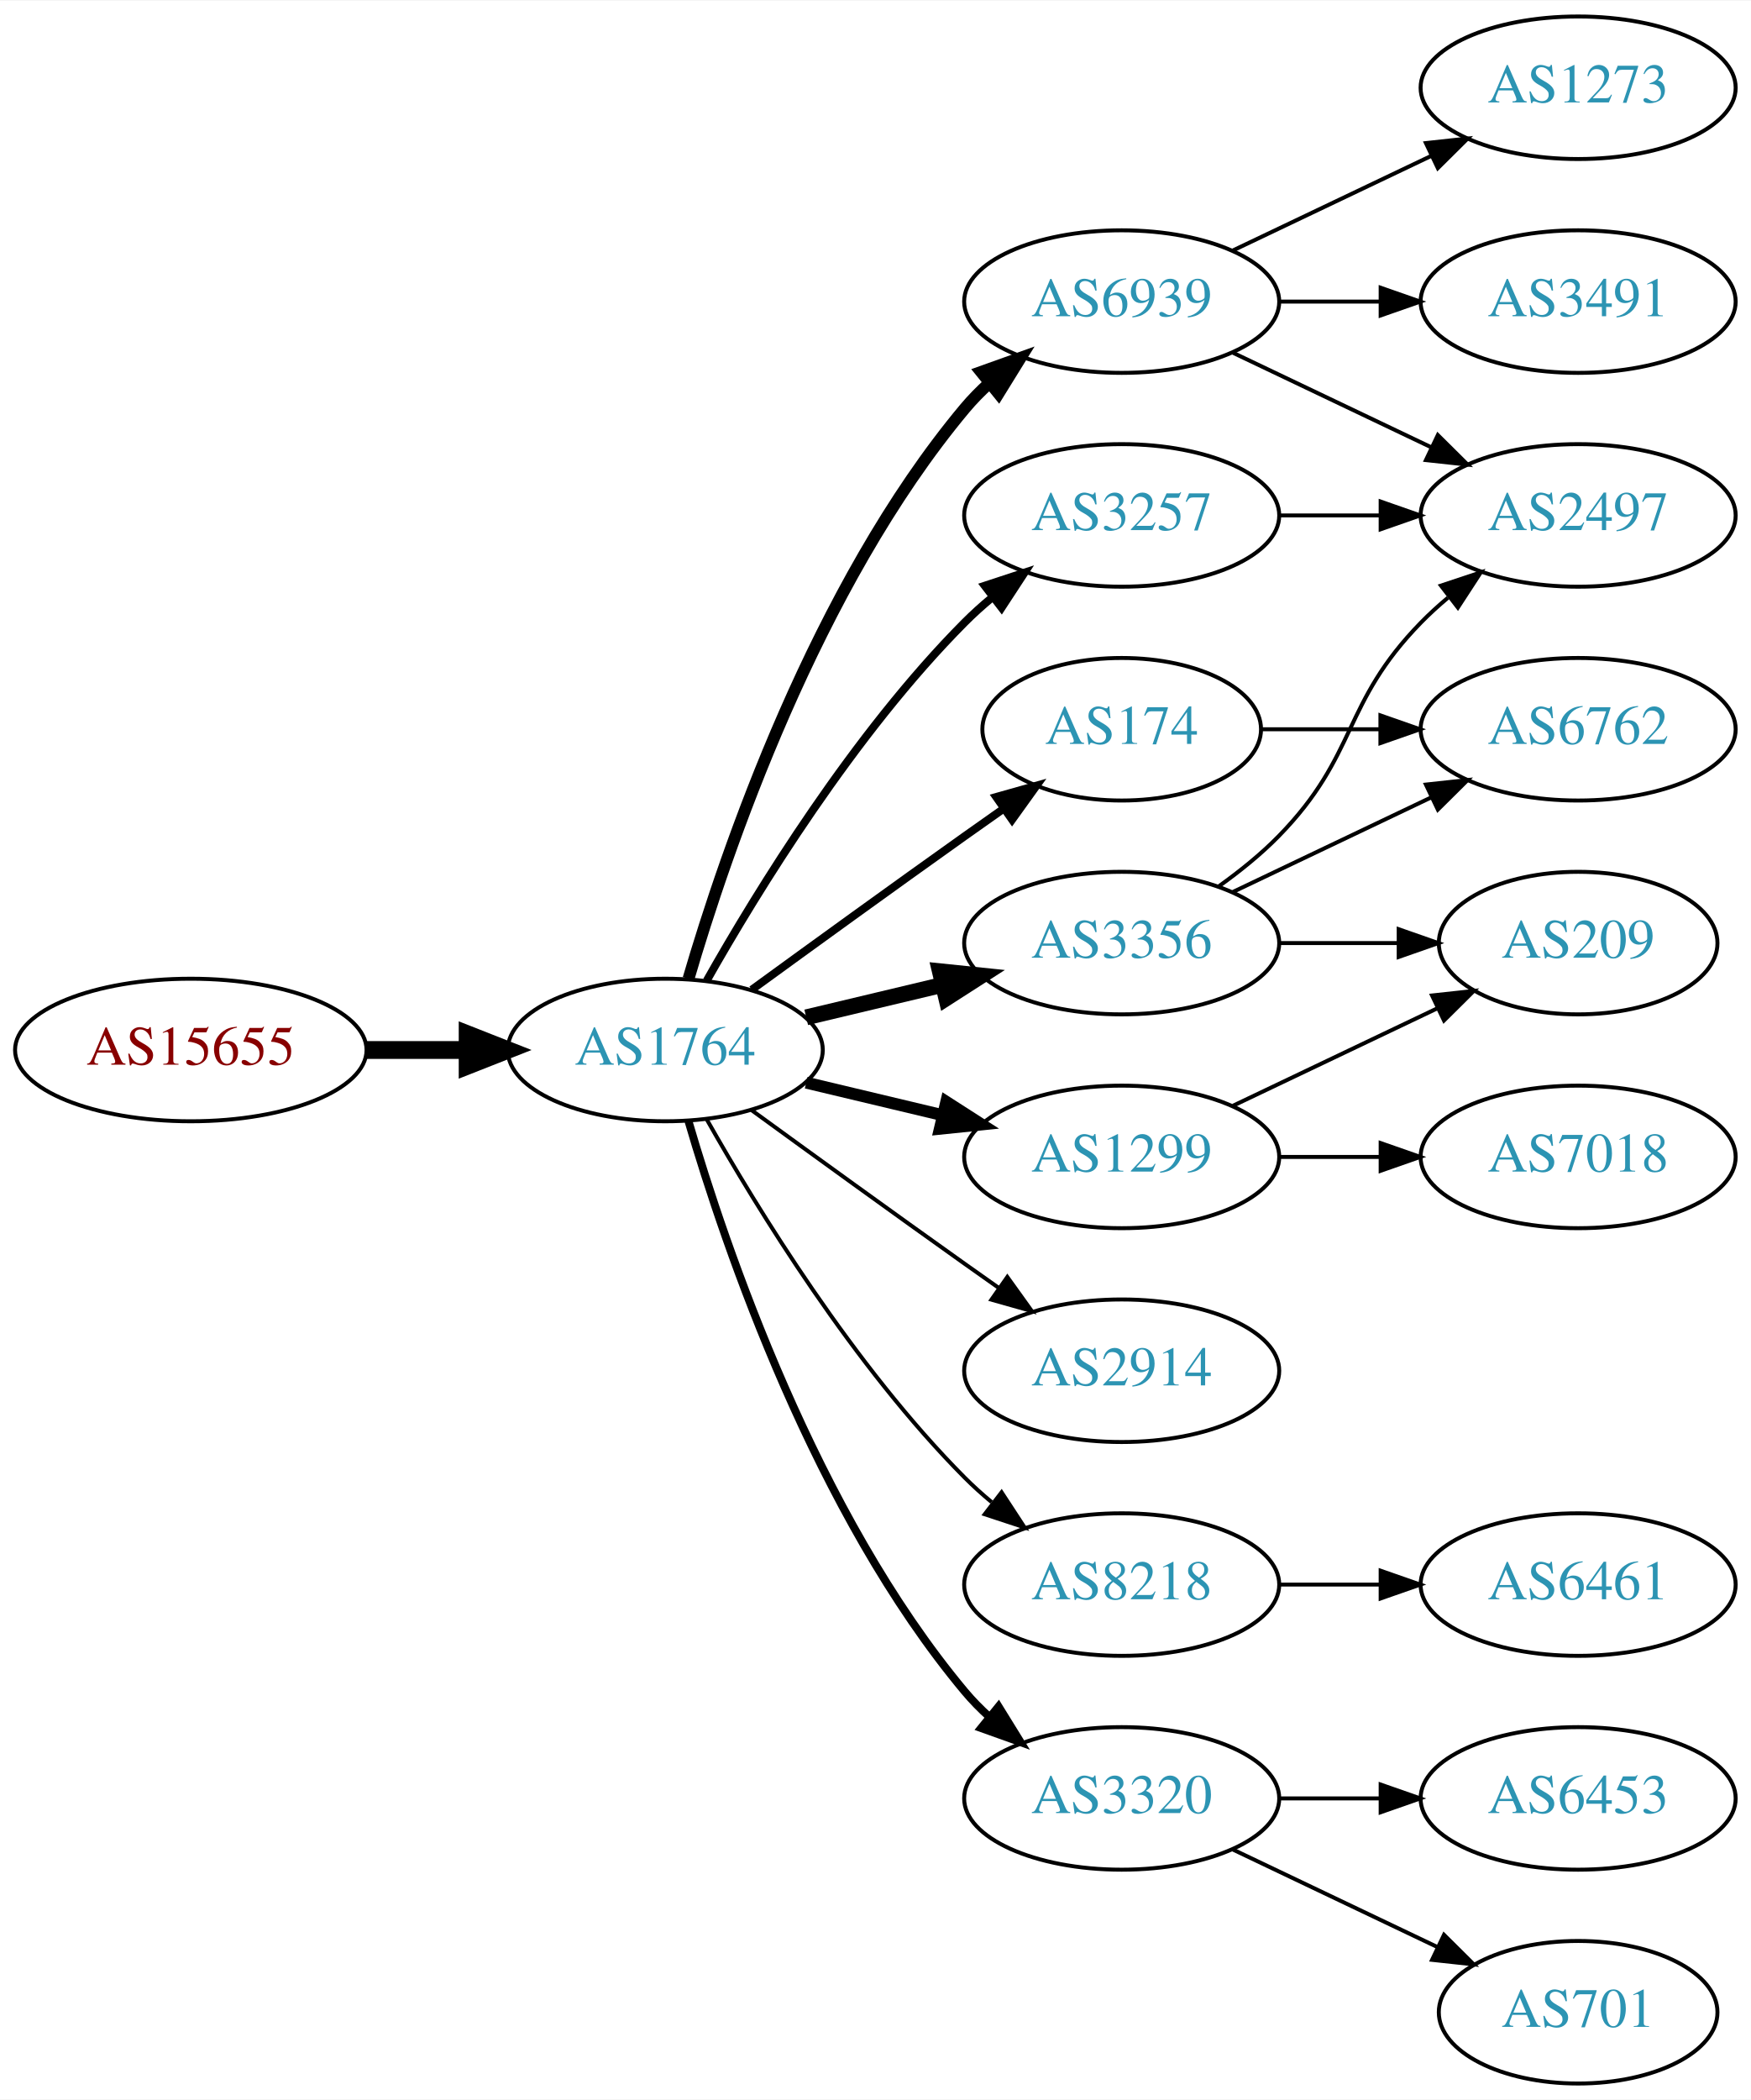
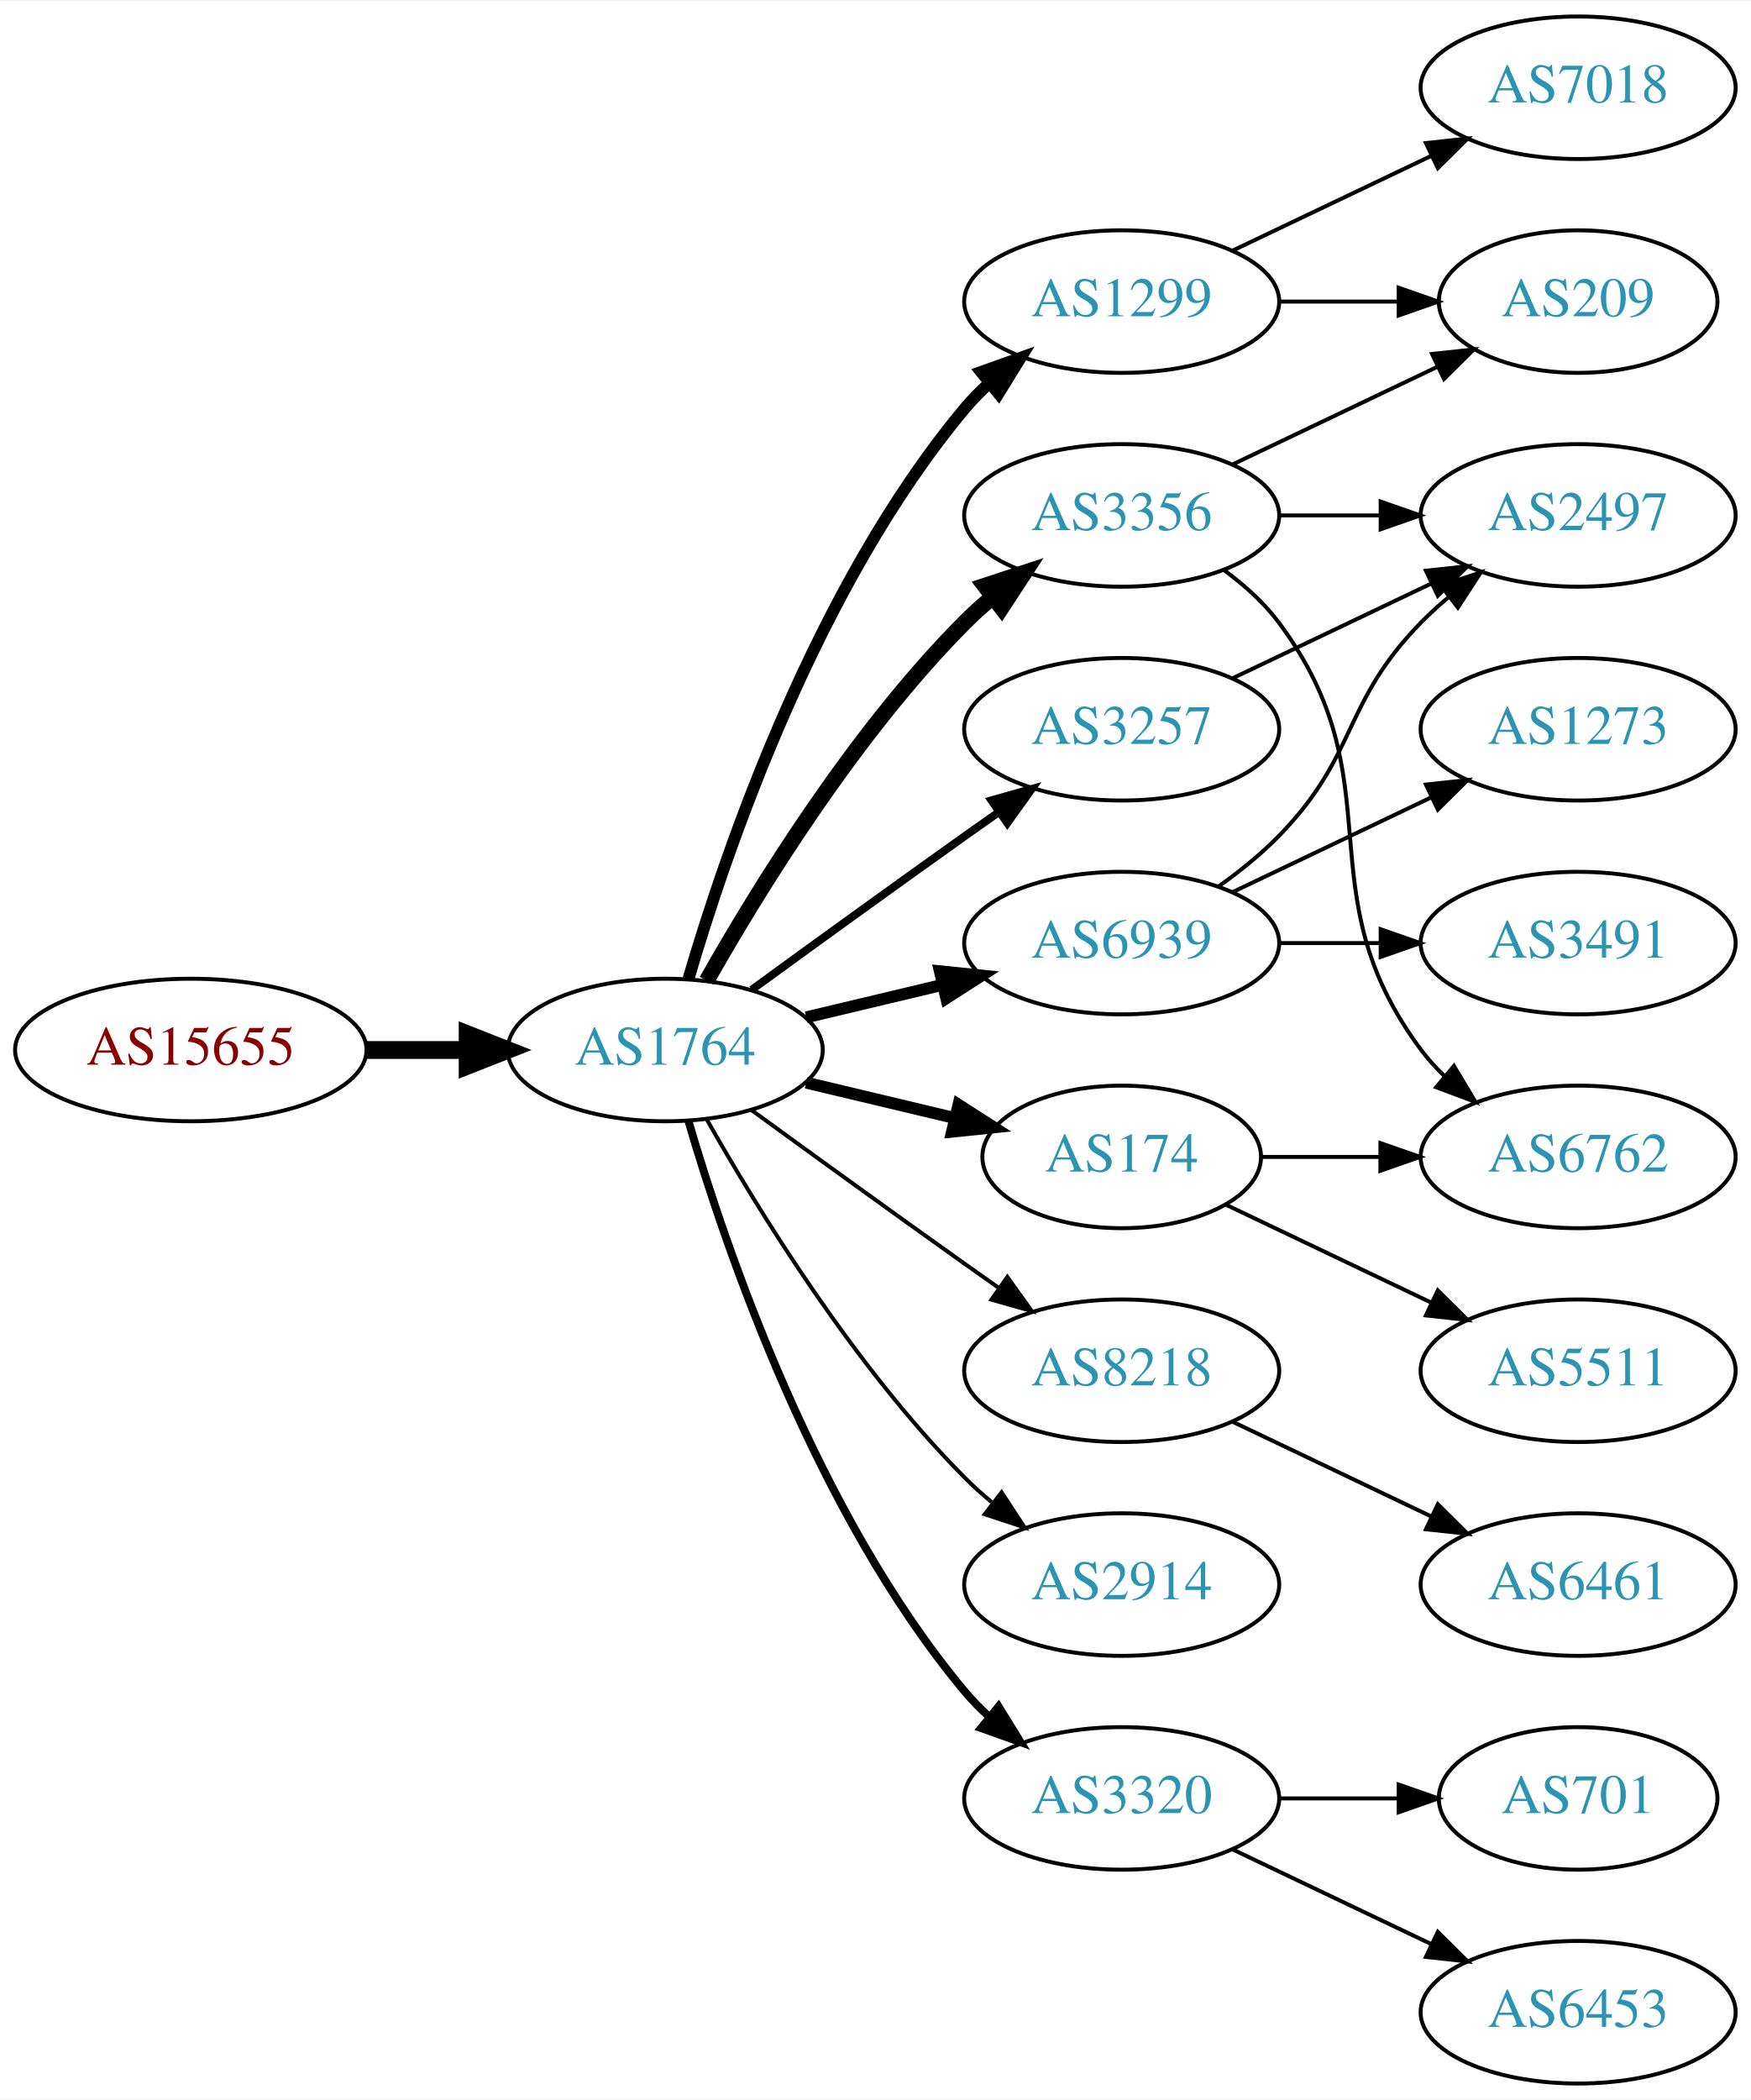
<svg xmlns="http://www.w3.org/2000/svg" xmlns:xlink="http://www.w3.org/1999/xlink" width="442pt" height="530pt" viewBox="0.00 0.00 442.27 530.00">
  <g id="graph0" class="graph" transform="scale(1 1) rotate(0) translate(4 526)">
    <polygon fill="white" stroke="none" points="-4,4 -4,-526 438.271,-526 438.271,4 -4,4" />
    <g id="node1" class="node">
      <g id="a_node1">
        <a xlink:href="/asn/15655" xlink:title="AS15655 ~ MANZ Solutions GmbH [AT]">
          <ellipse fill="#ffffff" stroke="black" cx="44.196" cy="-261" rx="44.393" ry="18" />
          <text text-anchor="middle" x="44.196" y="-257.3" font-family="Times,serif" font-size="14.00" fill="#880000">AS15655</text>
        </a>
      </g>
    </g>
    <g id="node2" class="node">
      <g id="a_node2">
        <a xlink:href="/asn/1764" xlink:title="AS1764 ~ NEXTLAYER-AS [AT]">
          <ellipse fill="#ffffff" stroke="black" cx="164.039" cy="-261" rx="39.794" ry="18" />
          <text text-anchor="middle" x="164.039" y="-257.3" font-family="Times,serif" font-size="14.00" fill="#2c94b3">AS1764</text>
        </a>
      </g>
    </g>
    <g id="edge1" class="edge">
      <path fill="none" stroke="black" stroke-width="4.5" d="M88.407,-261C96.72,-261 105.482,-261 113.965,-261" />
      <polygon fill="black" stroke="black" stroke-width="4.5" points="114.123,-264.938 124.123,-261 114.123,-257.063 114.123,-264.938" />
    </g>
    <g id="node3" class="node">
      <g id="a_node3">
-         <a xlink:href="/asn/3356" xlink:title="AS3356 ~ Level 3 Parent, LLC [US]">
-           <ellipse fill="#ffffff" stroke="black" cx="279.332" cy="-288" rx="39.794" ry="18" />
-           <text text-anchor="middle" x="279.332" y="-284.3" font-family="Times,serif" font-size="14.00" fill="#2c94b3">AS3356</text>
+         <a xlink:href="/asn/1299" xlink:title="AS1299 ~ Telia Carrier [EU]">
+           <ellipse fill="#ffffff" stroke="black" cx="279.332" cy="-450" rx="39.794" ry="18" />
+           <text text-anchor="middle" x="279.332" y="-446.3" font-family="Times,serif" font-size="14.00" fill="#2c94b3">AS1299</text>
        </a>
      </g>
    </g>
    <g id="edge2" class="edge">
-       <path fill="none" stroke="black" stroke-width="4" d="M199.646,-269.248C210.517,-271.838 222.671,-274.735 234.114,-277.462" />
-       <polygon fill="black" stroke="black" stroke-width="4" points="233.397,-280.889 243.936,-279.803 235.02,-274.08 233.397,-280.889" />
+       <path fill="none" stroke="black" stroke-width="3" d="M169.913,-279.002C179.227,-310.844 202.043,-377.981 239.685,-423 241.555,-425.237 243.654,-427.374 245.88,-429.396" />
+       <polygon fill="black" stroke="black" stroke-width="3" points="243.823,-432.234 253.799,-435.804 248.227,-426.793 243.823,-432.234" />
    </g>
    <g id="node4" class="node">
      <g id="a_node4">
-         <a xlink:href="/asn/174" xlink:title="AS174 ~ Cogent Communications [US]">
-           <ellipse fill="#ffffff" stroke="black" cx="279.332" cy="-342" rx="35.194" ry="18" />
-           <text text-anchor="middle" x="279.332" y="-338.3" font-family="Times,serif" font-size="14.00" fill="#2c94b3">AS174</text>
+         <a xlink:href="/asn/6939" xlink:title="AS6939 ~ Hurricane Electric LLC [US]">
+           <ellipse fill="#ffffff" stroke="black" cx="279.332" cy="-288" rx="39.794" ry="18" />
+           <text text-anchor="middle" x="279.332" y="-284.3" font-family="Times,serif" font-size="14.00" fill="#2c94b3">AS6939</text>
        </a>
      </g>
    </g>
    <g id="edge3" class="edge">
-       <path fill="none" stroke="black" stroke-width="2" d="M185.887,-276.222C200.821,-287.091 221.435,-302.025 239.685,-315 242.895,-317.282 246.264,-319.661 249.619,-322.018" />
-       <polygon fill="black" stroke="black" stroke-width="2" points="247.631,-324.899 257.83,-327.77 251.647,-319.166 247.631,-324.899" />
+       <path fill="none" stroke="black" stroke-width="3" d="M199.646,-269.248C210.517,-271.838 222.671,-274.735 234.114,-277.462" />
+       <polygon fill="black" stroke="black" stroke-width="3" points="233.397,-280.889 243.936,-279.803 235.02,-274.08 233.397,-280.889" />
    </g>
    <g id="node5" class="node">
      <g id="a_node5">
-         <a xlink:href="/asn/2914" xlink:title="AS2914 ~ NTT America, Inc. [US]">
+         <a xlink:href="/asn/3356" xlink:title="AS3356 ~ Level 3 Parent, LLC [US]">
+           <ellipse fill="#ffffff" stroke="black" cx="279.332" cy="-396" rx="39.794" ry="18" />
+           <text text-anchor="middle" x="279.332" y="-392.3" font-family="Times,serif" font-size="14.00" fill="#2c94b3">AS3356</text>
+         </a>
+       </g>
+     </g>
+     <g id="edge4" class="edge">
+       <path fill="none" stroke="black" stroke-width="4" d="M174.498,-278.49C187.28,-301.096 211.712,-340.886 239.685,-369 241.796,-371.121 244.092,-373.188 246.477,-375.171" />
+       <polygon fill="black" stroke="black" stroke-width="4" points="244.73,-378.242 254.793,-381.556 248.993,-372.69 244.73,-378.242" />
+     </g>
+     <g id="node6" class="node">
+       <g id="a_node6">
+         <a xlink:href="/asn/3257" xlink:title="AS3257 ~ GTT [DE]">
+           <ellipse fill="#ffffff" stroke="black" cx="279.332" cy="-342" rx="39.794" ry="18" />
+           <text text-anchor="middle" x="279.332" y="-338.3" font-family="Times,serif" font-size="14.00" fill="#2c94b3">AS3257</text>
+         </a>
+       </g>
+     </g>
+     <g id="edge5" class="edge">
+       <path fill="none" stroke="black" stroke-width="2" d="M185.887,-276.222C200.821,-287.091 221.435,-302.025 239.685,-315 242.506,-317.005 245.449,-319.085 248.397,-321.159" />
+       <polygon fill="black" stroke="black" stroke-width="2" points="246.424,-324.05 256.621,-326.926 250.443,-318.319 246.424,-324.05" />
+     </g>
+     <g id="node7" class="node">
+       <g id="a_node7">
+         <a xlink:href="/asn/8218" xlink:title="AS8218 ~ legacy Neotelecoms [FR]">
          <ellipse fill="#ffffff" stroke="black" cx="279.332" cy="-180" rx="39.794" ry="18" />
-           <text text-anchor="middle" x="279.332" y="-176.3" font-family="Times,serif" font-size="14.00" fill="#2c94b3">AS2914</text>
-         </a>
-       </g>
-     </g>
-     <g id="edge4" class="edge">
+           <text text-anchor="middle" x="279.332" y="-176.3" font-family="Times,serif" font-size="14.00" fill="#2c94b3">AS8218</text>
+         </a>
+       </g>
+     </g>
+     <g id="edge6" class="edge">
      <path fill="none" stroke="black" d="M185.887,-245.778C200.821,-234.909 221.435,-219.975 239.685,-207 242.506,-204.995 245.449,-202.915 248.397,-200.841" />
      <polygon fill="black" stroke="black" points="250.443,-203.681 256.621,-195.074 246.424,-197.95 250.443,-203.681" />
    </g>
-     <g id="node6" class="node">
-       <g id="a_node6">
-         <a xlink:href="/asn/8218" xlink:title="AS8218 ~ legacy Neotelecoms [FR]">
+     <g id="node8" class="node">
+       <g id="a_node8">
+         <a xlink:href="/asn/2914" xlink:title="AS2914 ~ NTT America, Inc. [US]">
          <ellipse fill="#ffffff" stroke="black" cx="279.332" cy="-126" rx="39.794" ry="18" />
-           <text text-anchor="middle" x="279.332" y="-122.3" font-family="Times,serif" font-size="14.00" fill="#2c94b3">AS8218</text>
-         </a>
-       </g>
-     </g>
-     <g id="edge5" class="edge">
+           <text text-anchor="middle" x="279.332" y="-122.3" font-family="Times,serif" font-size="14.00" fill="#2c94b3">AS2914</text>
+         </a>
+       </g>
+     </g>
+     <g id="edge7" class="edge">
      <path fill="none" stroke="black" d="M174.498,-243.51C187.28,-220.904 211.712,-181.114 239.685,-153 241.796,-150.879 244.092,-148.812 246.477,-146.829" />
      <polygon fill="black" stroke="black" points="248.993,-149.31 254.793,-140.444 244.73,-143.758 248.993,-149.31" />
-     </g>
-     <g id="node7" class="node">
-       <g id="a_node7">
-         <a xlink:href="/asn/6939" xlink:title="AS6939 ~ Hurricane Electric LLC [US]">
-           <ellipse fill="#ffffff" stroke="black" cx="279.332" cy="-450" rx="39.794" ry="18" />
-           <text text-anchor="middle" x="279.332" y="-446.3" font-family="Times,serif" font-size="14.00" fill="#2c94b3">AS6939</text>
-         </a>
-       </g>
-     </g>
-     <g id="edge6" class="edge">
-       <path fill="none" stroke="black" stroke-width="3" d="M169.913,-279.002C179.227,-310.844 202.043,-377.981 239.685,-423 241.555,-425.237 243.654,-427.374 245.88,-429.396" />
-       <polygon fill="black" stroke="black" stroke-width="3" points="243.823,-432.234 253.799,-435.804 248.227,-426.793 243.823,-432.234" />
-     </g>
-     <g id="node8" class="node">
-       <g id="a_node8">
-         <a xlink:href="/asn/3257" xlink:title="AS3257 ~ GTT [DE]">
-           <ellipse fill="#ffffff" stroke="black" cx="279.332" cy="-396" rx="39.794" ry="18" />
-           <text text-anchor="middle" x="279.332" y="-392.3" font-family="Times,serif" font-size="14.00" fill="#2c94b3">AS3257</text>
-         </a>
-       </g>
-     </g>
-     <g id="edge7" class="edge">
-       <path fill="none" stroke="black" stroke-width="2" d="M174.498,-278.49C187.28,-301.096 211.712,-340.886 239.685,-369 241.796,-371.121 244.092,-373.188 246.477,-375.171" />
-       <polygon fill="black" stroke="black" stroke-width="2" points="244.73,-378.242 254.793,-381.556 248.993,-372.69 244.73,-378.242" />
    </g>
    <g id="node9" class="node">
      <g id="a_node9">
        <a xlink:href="/asn/3320" xlink:title="AS3320 ~ DTAG [DE]">
          <ellipse fill="#ffffff" stroke="black" cx="279.332" cy="-72" rx="39.794" ry="18" />
          <text text-anchor="middle" x="279.332" y="-68.3" font-family="Times,serif" font-size="14.00" fill="#2c94b3">AS3320</text>
        </a>
      </g>
    </g>
    <g id="edge8" class="edge">
      <path fill="none" stroke="black" stroke-width="2" d="M169.913,-242.998C179.227,-211.156 202.043,-144.019 239.685,-99 241.555,-96.763 243.654,-94.626 245.88,-92.604" />
      <polygon fill="black" stroke="black" stroke-width="2" points="248.227,-95.207 253.799,-86.196 243.823,-89.766 248.227,-95.207" />
    </g>
    <g id="node10" class="node">
      <g id="a_node10">
-         <a xlink:href="/asn/1299" xlink:title="AS1299 ~ Telia Carrier [EU]">
-           <ellipse fill="#ffffff" stroke="black" cx="279.332" cy="-234" rx="39.794" ry="18" />
-           <text text-anchor="middle" x="279.332" y="-230.3" font-family="Times,serif" font-size="14.00" fill="#2c94b3">AS1299</text>
+         <a xlink:href="/asn/174" xlink:title="AS174 ~ Cogent Communications [US]">
+           <ellipse fill="#ffffff" stroke="black" cx="279.332" cy="-234" rx="35.194" ry="18" />
+           <text text-anchor="middle" x="279.332" y="-230.3" font-family="Times,serif" font-size="14.00" fill="#2c94b3">AS174</text>
        </a>
      </g>
    </g>
    <g id="edge9" class="edge">
-       <path fill="none" stroke="black" stroke-width="3" d="M199.646,-252.752C210.517,-250.162 222.671,-247.265 234.114,-244.538" />
-       <polygon fill="black" stroke="black" stroke-width="3" points="235.02,-247.92 243.936,-242.197 233.397,-241.111 235.02,-247.92" />
+       <path fill="none" stroke="black" stroke-width="3" d="M199.646,-252.752C211.44,-249.942 224.745,-246.771 237.013,-243.847" />
+       <polygon fill="black" stroke="black" stroke-width="3" points="238.101,-247.186 247.018,-241.463 236.479,-240.376 238.101,-247.186" />
    </g>
    <g id="node11" class="node">
      <g id="a_node11">
+         <a xlink:href="/asn/7018" xlink:title="AS7018 ~ AT&amp;T Services, Inc. [US]">
+           <ellipse fill="#ffffff" stroke="black" cx="394.625" cy="-504" rx="39.794" ry="18" />
+           <text text-anchor="middle" x="394.625" y="-500.3" font-family="Times,serif" font-size="14.00" fill="#2c94b3">AS7018</text>
+         </a>
+       </g>
+     </g>
+     <g id="edge10" class="edge">
+       <path fill="none" stroke="black" d="M307.468,-462.934C322.462,-470.081 341.283,-479.052 357.506,-486.785" />
+       <polygon fill="black" stroke="black" points="356.177,-490.028 366.71,-491.171 359.188,-483.709 356.177,-490.028" />
+     </g>
+     <g id="node12" class="node">
+       <g id="a_node12">
+         <a xlink:href="/asn/209" xlink:title="AS209 ~ CenturyLink Communications, LLC [US]">
+           <ellipse fill="#ffffff" stroke="black" cx="394.625" cy="-450" rx="35.194" ry="18" />
+           <text text-anchor="middle" x="394.625" y="-446.3" font-family="Times,serif" font-size="14.00" fill="#2c94b3">AS209</text>
+         </a>
+       </g>
+     </g>
+     <g id="edge11" class="edge">
+       <path fill="none" stroke="black" d="M319.004,-450C328.709,-450 339.2,-450 349.163,-450" />
+       <polygon fill="black" stroke="black" points="349.299,-453.5 359.299,-450 349.299,-446.5 349.299,-453.5" />
+     </g>
+     <g id="node13" class="node">
+       <g id="a_node13">
        <a xlink:href="/asn/2497" xlink:title="AS2497 ~ Internet Initiative Japan Inc. [JP]">
          <ellipse fill="#ffffff" stroke="black" cx="394.625" cy="-396" rx="39.794" ry="18" />
          <text text-anchor="middle" x="394.625" y="-392.3" font-family="Times,serif" font-size="14.00" fill="#2c94b3">AS2497</text>
        </a>
      </g>
    </g>
-     <g id="edge10" class="edge">
+     <g id="edge12" class="edge">
      <path fill="none" stroke="black" d="M303.926,-302.389C309.182,-306.148 314.513,-310.437 318.978,-315 339.151,-335.617 334.806,-348.383 354.978,-369 357.071,-371.139 359.354,-373.218 361.731,-375.21" />
      <polygon fill="black" stroke="black" points="359.974,-378.275 370.031,-381.611 364.249,-372.732 359.974,-378.275" />
    </g>
-     <g id="node12" class="node">
-       <g id="a_node12">
-         <a xlink:href="/asn/209" xlink:title="AS209 ~ CenturyLink Communications, LLC [US]">
-           <ellipse fill="#ffffff" stroke="black" cx="394.625" cy="-288" rx="35.194" ry="18" />
-           <text text-anchor="middle" x="394.625" y="-284.3" font-family="Times,serif" font-size="14.00" fill="#2c94b3">AS209</text>
-         </a>
-       </g>
-     </g>
-     <g id="edge11" class="edge">
-       <path fill="none" stroke="black" d="M319.004,-288C328.709,-288 339.2,-288 349.163,-288" />
-       <polygon fill="black" stroke="black" points="349.299,-291.5 359.299,-288 349.299,-284.5 349.299,-291.5" />
-     </g>
-     <g id="node13" class="node">
-       <g id="a_node13">
-         <a xlink:href="/asn/6762" xlink:title="AS6762 ~ TELECOM ITALIA SPARKLE S.p.A. [IT]">
+     <g id="node14" class="node">
+       <g id="a_node14">
+         <a xlink:href="/asn/3491" xlink:title="AS3491 ~ PCCW Global, Inc. [US]">
+           <ellipse fill="#ffffff" stroke="black" cx="394.625" cy="-288" rx="39.794" ry="18" />
+           <text text-anchor="middle" x="394.625" y="-284.3" font-family="Times,serif" font-size="14.00" fill="#2c94b3">AS3491</text>
+         </a>
+       </g>
+     </g>
+     <g id="edge13" class="edge">
+       <path fill="none" stroke="black" d="M319.004,-288C327.207,-288 335.971,-288 344.503,-288" />
+       <polygon fill="black" stroke="black" points="344.742,-291.5 354.742,-288 344.742,-284.5 344.742,-291.5" />
+     </g>
+     <g id="node15" class="node">
+       <g id="a_node15">
+         <a xlink:href="/asn/1273" xlink:title="AS1273 ~ Vodafone Group PLC [EU]">
          <ellipse fill="#ffffff" stroke="black" cx="394.625" cy="-342" rx="39.794" ry="18" />
-           <text text-anchor="middle" x="394.625" y="-338.3" font-family="Times,serif" font-size="14.00" fill="#2c94b3">AS6762</text>
-         </a>
-       </g>
-     </g>
-     <g id="edge12" class="edge">
+           <text text-anchor="middle" x="394.625" y="-338.3" font-family="Times,serif" font-size="14.00" fill="#2c94b3">AS1273</text>
+         </a>
+       </g>
+     </g>
+     <g id="edge14" class="edge">
      <path fill="none" stroke="black" d="M307.468,-300.934C322.462,-308.081 341.283,-317.052 357.506,-324.785" />
      <polygon fill="black" stroke="black" points="356.177,-328.028 366.71,-329.171 359.188,-321.709 356.177,-328.028" />
    </g>
-     <g id="edge13" class="edge">
-       <path fill="none" stroke="black" d="M314.631,-342C324.008,-342 334.358,-342 344.393,-342" />
-       <polygon fill="black" stroke="black" points="344.681,-345.5 354.681,-342 344.681,-338.5 344.681,-345.5" />
-     </g>
-     <g id="node14" class="node">
-       <g id="a_node14">
+     <g id="edge16" class="edge">
+       <path fill="none" stroke="black" d="M307.468,-408.934C322.9,-416.29 342.385,-425.577 358.92,-433.459" />
+       <polygon fill="black" stroke="black" points="357.729,-436.768 368.262,-437.911 360.741,-430.449 357.729,-436.768" />
+     </g>
+     <g id="edge15" class="edge">
+       <path fill="none" stroke="black" d="M319.004,-396C327.207,-396 335.971,-396 344.503,-396" />
+       <polygon fill="black" stroke="black" points="344.742,-399.5 354.742,-396 344.742,-392.5 344.742,-399.5" />
+     </g>
+     <g id="node16" class="node">
+       <g id="a_node16">
+         <a xlink:href="/asn/6762" xlink:title="AS6762 ~ TELECOM ITALIA SPARKLE S.p.A. [IT]">
+           <ellipse fill="#ffffff" stroke="black" cx="394.625" cy="-234" rx="39.794" ry="18" />
+           <text text-anchor="middle" x="394.625" y="-230.3" font-family="Times,serif" font-size="14.00" fill="#2c94b3">AS6762</text>
+         </a>
+       </g>
+     </g>
+     <g id="edge17" class="edge">
+       <path fill="none" stroke="black" d="M305.262,-382.118C310.338,-378.389 315.256,-373.984 318.978,-369 349.249,-328.458 324.707,-301.542 354.978,-261 356.723,-258.664 358.73,-256.455 360.893,-254.383" />
+       <polygon fill="black" stroke="black" points="363.253,-256.973 368.694,-247.882 358.771,-251.595 363.253,-256.973" />
+     </g>
+     <g id="edge18" class="edge">
+       <path fill="none" stroke="black" d="M307.468,-354.934C322.462,-362.081 341.283,-371.052 357.506,-378.785" />
+       <polygon fill="black" stroke="black" points="356.177,-382.028 366.71,-383.171 359.188,-375.709 356.177,-382.028" />
+     </g>
+     <g id="node17" class="node">
+       <g id="a_node17">
        <a xlink:href="/asn/6461" xlink:title="AS6461 ~ Zayo Bandwidth [US]">
          <ellipse fill="#ffffff" stroke="black" cx="394.625" cy="-126" rx="39.794" ry="18" />
          <text text-anchor="middle" x="394.625" y="-122.3" font-family="Times,serif" font-size="14.00" fill="#2c94b3">AS6461</text>
        </a>
      </g>
    </g>
-     <g id="edge14" class="edge">
-       <path fill="none" stroke="black" d="M319.004,-126C327.207,-126 335.971,-126 344.503,-126" />
-       <polygon fill="black" stroke="black" points="344.742,-129.5 354.742,-126 344.742,-122.5 344.742,-129.5" />
-     </g>
-     <g id="edge17" class="edge">
-       <path fill="none" stroke="black" d="M307.468,-437.066C322.462,-429.919 341.283,-420.948 357.506,-413.215" />
-       <polygon fill="black" stroke="black" points="359.188,-416.291 366.71,-408.829 356.177,-409.972 359.188,-416.291" />
-     </g>
-     <g id="node15" class="node">
-       <g id="a_node15">
-         <a xlink:href="/asn/1273" xlink:title="AS1273 ~ Vodafone Group PLC [EU]">
-           <ellipse fill="#ffffff" stroke="black" cx="394.625" cy="-504" rx="39.794" ry="18" />
-           <text text-anchor="middle" x="394.625" y="-500.3" font-family="Times,serif" font-size="14.00" fill="#2c94b3">AS1273</text>
-         </a>
-       </g>
-     </g>
-     <g id="edge15" class="edge">
-       <path fill="none" stroke="black" d="M307.468,-462.934C322.462,-470.081 341.283,-479.052 357.506,-486.785" />
-       <polygon fill="black" stroke="black" points="356.177,-490.028 366.71,-491.171 359.188,-483.709 356.177,-490.028" />
-     </g>
-     <g id="node16" class="node">
-       <g id="a_node16">
-         <a xlink:href="/asn/3491" xlink:title="AS3491 ~ PCCW Global, Inc. [US]">
-           <ellipse fill="#ffffff" stroke="black" cx="394.625" cy="-450" rx="39.794" ry="18" />
-           <text text-anchor="middle" x="394.625" y="-446.3" font-family="Times,serif" font-size="14.00" fill="#2c94b3">AS3491</text>
-         </a>
-       </g>
-     </g>
-     <g id="edge16" class="edge">
-       <path fill="none" stroke="black" d="M319.004,-450C327.207,-450 335.971,-450 344.503,-450" />
-       <polygon fill="black" stroke="black" points="344.742,-453.5 354.742,-450 344.742,-446.5 344.742,-453.5" />
-     </g>
-     <g id="edge22" class="edge">
-       <path fill="none" stroke="black" d="M319.004,-396C327.207,-396 335.971,-396 344.503,-396" />
-       <polygon fill="black" stroke="black" points="344.742,-399.5 354.742,-396 344.742,-392.5 344.742,-399.5" />
-     </g>
-     <g id="node17" class="node">
-       <g id="a_node17">
-         <a xlink:href="/asn/701" xlink:title="AS701 ~ UUNET [US]">
-           <ellipse fill="#ffffff" stroke="black" cx="394.625" cy="-18" rx="35.194" ry="18" />
-           <text text-anchor="middle" x="394.625" y="-14.3" font-family="Times,serif" font-size="14.00" fill="#2c94b3">AS701</text>
-         </a>
-       </g>
-     </g>
-     <g id="edge18" class="edge">
-       <path fill="none" stroke="black" d="M307.468,-59.066C322.9,-51.71 342.385,-42.423 358.92,-34.541" />
-       <polygon fill="black" stroke="black" points="360.741,-37.551 368.262,-30.089 357.729,-31.232 360.741,-37.551" />
+     <g id="edge19" class="edge">
+       <path fill="none" stroke="black" d="M307.468,-167.066C322.462,-159.919 341.283,-150.948 357.506,-143.215" />
+       <polygon fill="black" stroke="black" points="359.188,-146.291 366.71,-138.829 356.177,-139.972 359.188,-146.291" />
    </g>
    <g id="node18" class="node">
      <g id="a_node18">
-         <a xlink:href="/asn/6453" xlink:title="AS6453 ~ TATA COMMUNICATIONS (AMERICA) INC [US]">
-           <ellipse fill="#ffffff" stroke="black" cx="394.625" cy="-72" rx="39.794" ry="18" />
-           <text text-anchor="middle" x="394.625" y="-68.3" font-family="Times,serif" font-size="14.00" fill="#2c94b3">AS6453</text>
-         </a>
-       </g>
-     </g>
-     <g id="edge19" class="edge">
-       <path fill="none" stroke="black" d="M319.004,-72C327.207,-72 335.971,-72 344.503,-72" />
-       <polygon fill="black" stroke="black" points="344.742,-75.5 354.742,-72 344.742,-68.5 344.742,-75.5" />
-     </g>
-     <g id="edge21" class="edge">
-       <path fill="none" stroke="black" d="M307.468,-246.934C322.9,-254.29 342.385,-263.577 358.92,-271.459" />
-       <polygon fill="black" stroke="black" points="357.729,-274.768 368.262,-275.911 360.741,-268.449 357.729,-274.768" />
+         <a xlink:href="/asn/701" xlink:title="AS701 ~ UUNET [US]">
+           <ellipse fill="#ffffff" stroke="black" cx="394.625" cy="-72" rx="35.194" ry="18" />
+           <text text-anchor="middle" x="394.625" y="-68.3" font-family="Times,serif" font-size="14.00" fill="#2c94b3">AS701</text>
+         </a>
+       </g>
+     </g>
+     <g id="edge20" class="edge">
+       <path fill="none" stroke="black" d="M319.004,-72C328.709,-72 339.2,-72 349.163,-72" />
+       <polygon fill="black" stroke="black" points="349.299,-75.5 359.299,-72 349.299,-68.5 349.299,-75.5" />
    </g>
    <g id="node19" class="node">
      <g id="a_node19">
-         <a xlink:href="/asn/7018" xlink:title="AS7018 ~ AT&amp;T Services, Inc. [US]">
-           <ellipse fill="#ffffff" stroke="black" cx="394.625" cy="-234" rx="39.794" ry="18" />
-           <text text-anchor="middle" x="394.625" y="-230.3" font-family="Times,serif" font-size="14.00" fill="#2c94b3">AS7018</text>
-         </a>
-       </g>
-     </g>
-     <g id="edge20" class="edge">
-       <path fill="none" stroke="black" d="M319.004,-234C327.207,-234 335.971,-234 344.503,-234" />
-       <polygon fill="black" stroke="black" points="344.742,-237.5 354.742,-234 344.742,-230.5 344.742,-237.5" />
+         <a xlink:href="/asn/6453" xlink:title="AS6453 ~ TATA COMMUNICATIONS (AMERICA) INC [US]">
+           <ellipse fill="#ffffff" stroke="black" cx="394.625" cy="-18" rx="39.794" ry="18" />
+           <text text-anchor="middle" x="394.625" y="-14.3" font-family="Times,serif" font-size="14.00" fill="#2c94b3">AS6453</text>
+         </a>
+       </g>
+     </g>
+     <g id="edge21" class="edge">
+       <path fill="none" stroke="black" d="M307.468,-59.066C322.462,-51.919 341.283,-42.948 357.506,-35.215" />
+       <polygon fill="black" stroke="black" points="359.188,-38.291 366.71,-30.829 356.177,-31.972 359.188,-38.291" />
+     </g>
+     <g id="edge22" class="edge">
+       <path fill="none" stroke="black" d="M314.631,-234C324.008,-234 334.358,-234 344.393,-234" />
+       <polygon fill="black" stroke="black" points="344.681,-237.5 354.681,-234 344.681,-230.5 344.681,-237.5" />
+     </g>
+     <g id="node20" class="node">
+       <g id="a_node20">
+         <a xlink:href="/asn/5511" xlink:title="AS5511 ~ Orange S.A. [FR]">
+           <ellipse fill="#ffffff" stroke="black" cx="394.625" cy="-180" rx="39.794" ry="18" />
+           <text text-anchor="middle" x="394.625" y="-176.3" font-family="Times,serif" font-size="14.00" fill="#2c94b3">AS5511</text>
+         </a>
+       </g>
+     </g>
+     <g id="edge23" class="edge">
+       <path fill="none" stroke="black" d="M305.757,-221.881C321.059,-214.587 340.783,-205.186 357.665,-197.14" />
+       <polygon fill="black" stroke="black" points="359.184,-200.293 366.705,-192.831 356.172,-193.974 359.184,-200.293" />
    </g>
  </g>
</svg>
